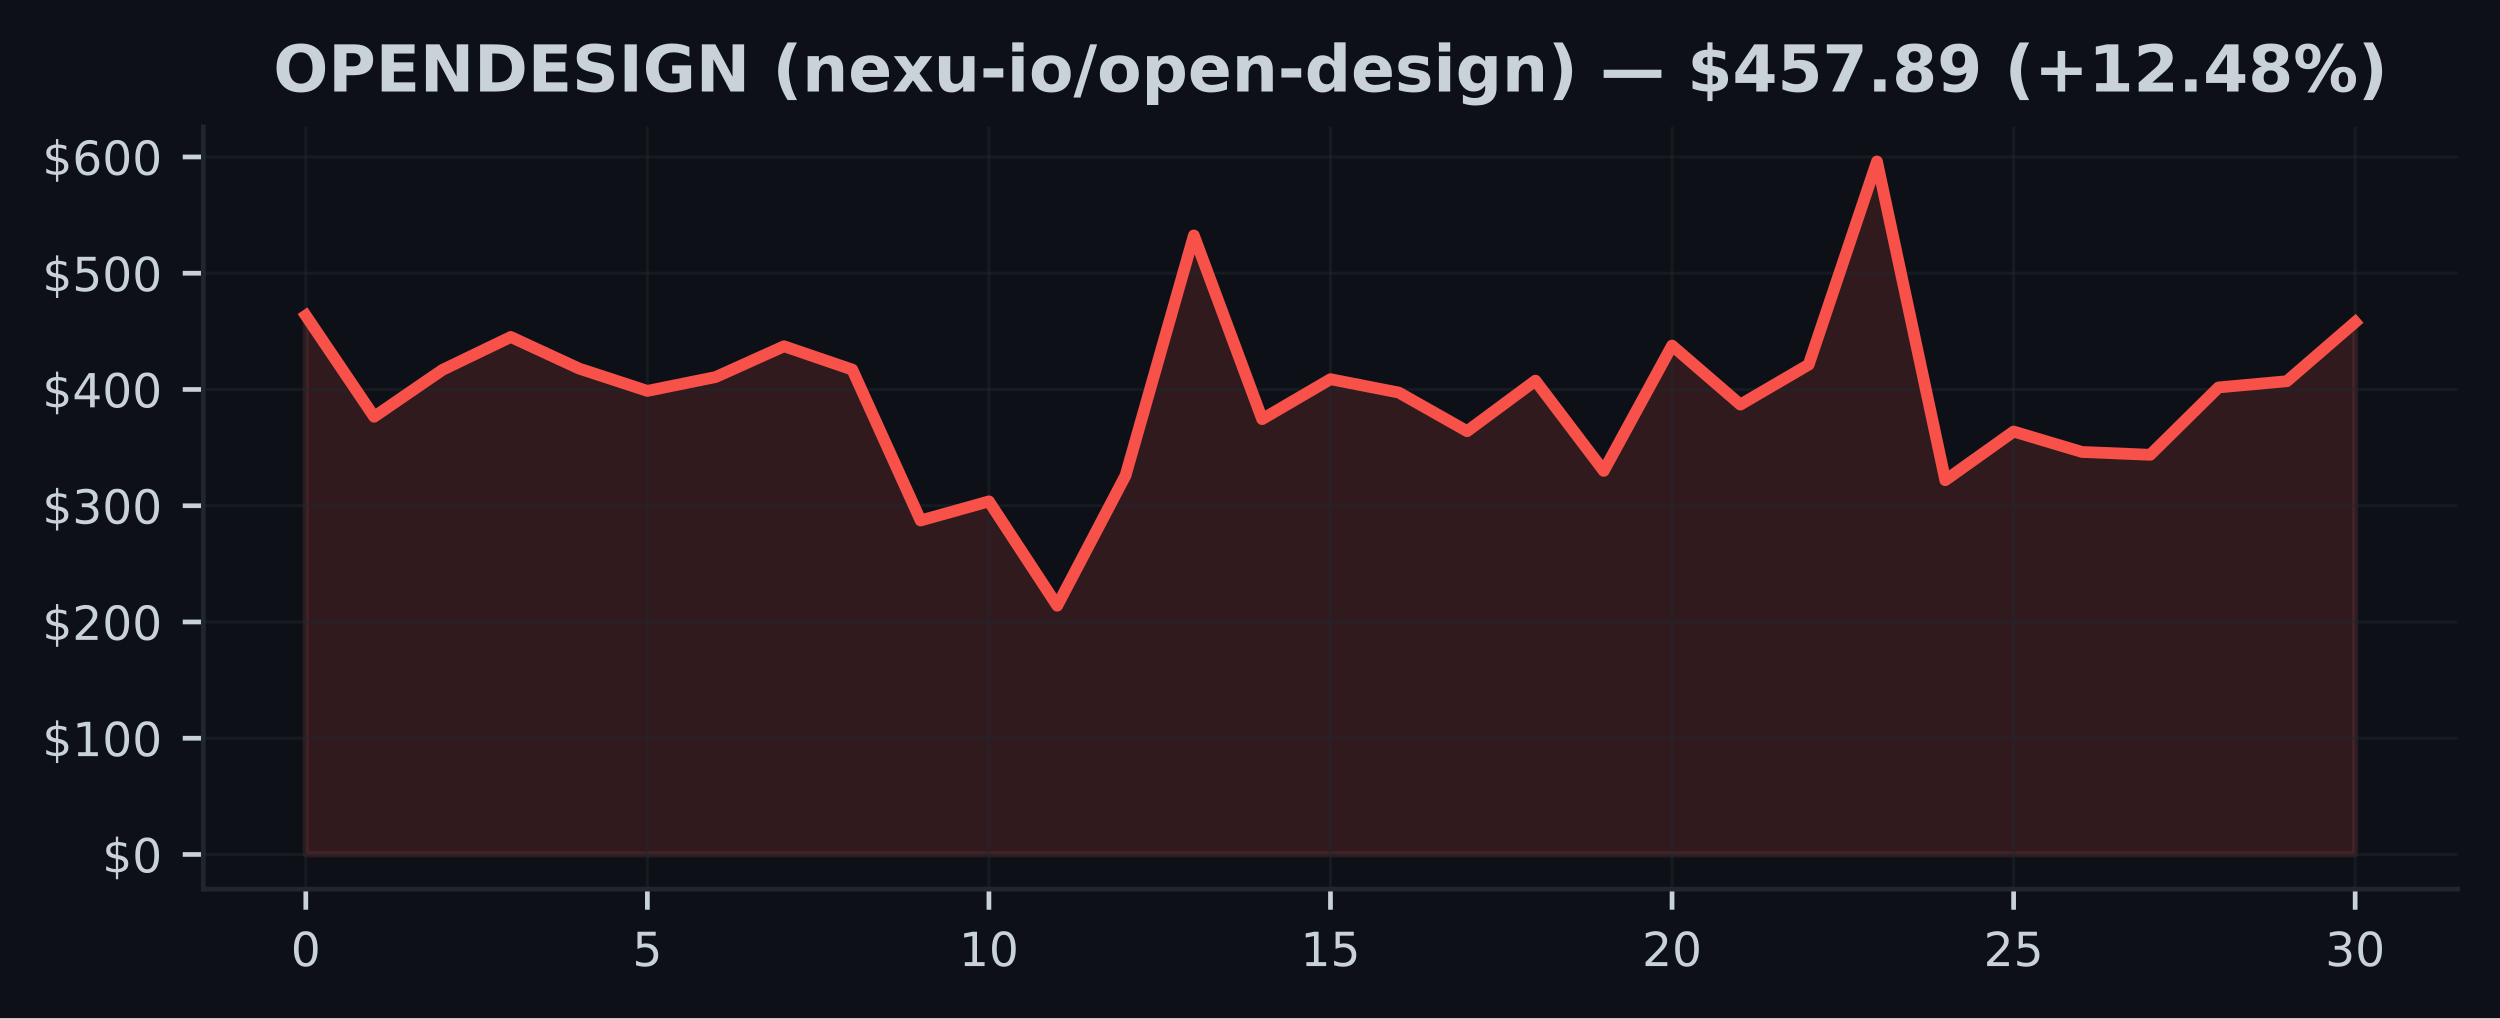
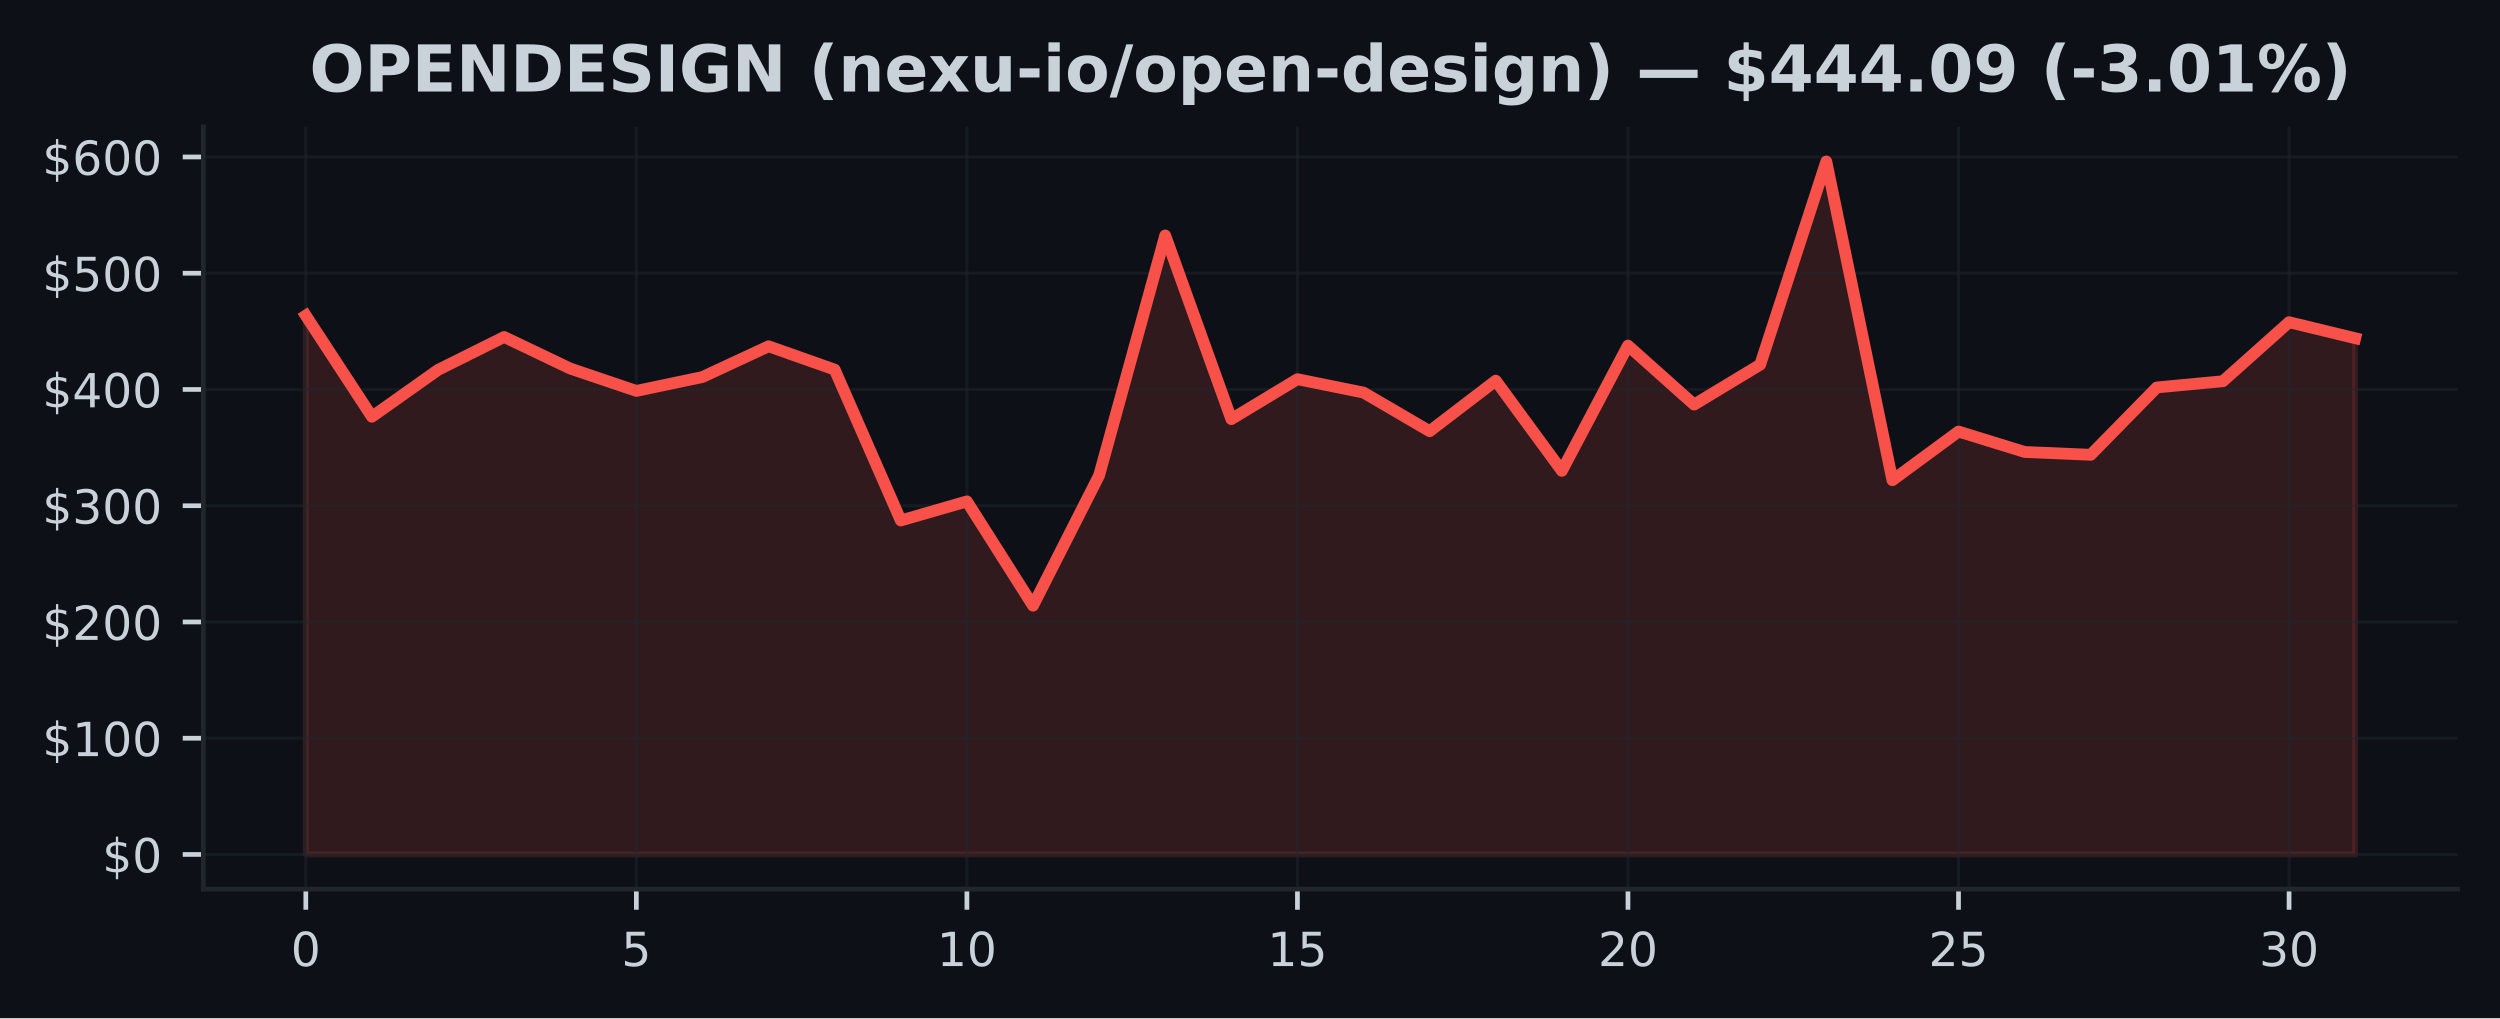
<svg xmlns="http://www.w3.org/2000/svg" xmlns:xlink="http://www.w3.org/1999/xlink" width="424.91pt" height="173.061pt" viewBox="0 0 424.91 173.061" version="1.1">
  <defs>
    <style type="text/css">*{stroke-linejoin: round; stroke-linecap: butt}</style>
  </defs>
  <g id="figure_1">
    <g id="patch_1">
      <path d="M 0 173.061  L 424.91 173.061  L 424.91 0  L 0 0  z " style="fill: #0d1117" />
    </g>
    <g id="axes_1">
      <g id="patch_2">
        <path d="M 34.56 151.118  L 417.71 151.118  L 417.71 21.558  L 34.56 21.558  z " style="fill: #0d1117" />
      </g>
      <g id="FillBetweenPolyCollection_1">
        <defs>
-           <path id="m911750ef6a" d="M 51.976 -27.832  L 51.976 -119.424  L 63.587 -102.231  L 75.197 -110.191  L 86.808 -115.789  L 98.418 -110.42  L 110.029 -106.619  L 121.64 -108.98  L 133.25 -114.208  L 144.861 -110.239  L 156.471 -84.599  L 168.082 -87.843  L 179.693 -70.118  L 191.303 -92.247  L 202.914 -133.041  L 214.524 -101.828  L 226.135 -108.612  L 237.746 -106.336  L 249.356 -99.771  L 260.967 -108.36  L 272.577 -93.031  L 284.188 -114.323  L 295.799 -104.295  L 307.409 -111.082  L 319.02 -145.613  L 330.63 -91.443  L 342.241 -99.713  L 353.852 -96.244  L 365.462 -95.762  L 377.073 -107.212  L 388.683 -108.267  L 400.294 -118.302  L 400.294 -27.832  L 400.294 -27.832  L 388.683 -27.832  L 377.073 -27.832  L 365.462 -27.832  L 353.852 -27.832  L 342.241 -27.832  L 330.63 -27.832  L 319.02 -27.832  L 307.409 -27.832  L 295.799 -27.832  L 284.188 -27.832  L 272.577 -27.832  L 260.967 -27.832  L 249.356 -27.832  L 237.746 -27.832  L 226.135 -27.832  L 214.524 -27.832  L 202.914 -27.832  L 191.303 -27.832  L 179.693 -27.832  L 168.082 -27.832  L 156.471 -27.832  L 144.861 -27.832  L 133.25 -27.832  L 121.64 -27.832  L 110.029 -27.832  L 98.418 -27.832  L 86.808 -27.832  L 75.197 -27.832  L 63.587 -27.832  L 51.976 -27.832  z " style="stroke: #f85149; stroke-opacity: 0.15" />
+           <path id="m3b7a2b1e19" d="M 51.976 -27.832  L 51.976 -119.424  L 63.212 -102.231  L 74.448 -110.191  L 85.684 -115.789  L 96.92 -110.42  L 108.156 -106.619  L 119.392 -108.98  L 130.628 -114.208  L 141.864 -110.239  L 153.101 -84.599  L 164.337 -87.843  L 175.573 -70.118  L 186.809 -92.247  L 198.045 -133.041  L 209.281 -101.828  L 220.517 -108.612  L 231.753 -106.336  L 242.989 -99.771  L 254.225 -108.36  L 265.461 -93.031  L 276.697 -114.323  L 287.933 -104.295  L 299.169 -111.082  L 310.406 -145.613  L 321.642 -91.443  L 332.878 -99.713  L 344.114 -96.244  L 355.35 -95.762  L 366.586 -107.212  L 377.822 -108.267  L 389.058 -118.302  L 400.294 -115.575  L 400.294 -27.832  L 400.294 -27.832  L 389.058 -27.832  L 377.822 -27.832  L 366.586 -27.832  L 355.35 -27.832  L 344.114 -27.832  L 332.878 -27.832  L 321.642 -27.832  L 310.406 -27.832  L 299.169 -27.832  L 287.933 -27.832  L 276.697 -27.832  L 265.461 -27.832  L 254.225 -27.832  L 242.989 -27.832  L 231.753 -27.832  L 220.517 -27.832  L 209.281 -27.832  L 198.045 -27.832  L 186.809 -27.832  L 175.573 -27.832  L 164.337 -27.832  L 153.101 -27.832  L 141.864 -27.832  L 130.628 -27.832  L 119.392 -27.832  L 108.156 -27.832  L 96.92 -27.832  L 85.684 -27.832  L 74.448 -27.832  L 63.212 -27.832  L 51.976 -27.832  z " style="stroke: #f85149; stroke-opacity: 0.15" />
        </defs>
-         <g clip-path="url(#p9e7554eedc)">
-           <use xlink:href="#m911750ef6a" x="0" y="173.061" style="fill: #f85149; fill-opacity: 0.15; stroke: #f85149; stroke-opacity: 0.15" />
+         <g clip-path="url(#p705ac19577)">
+           <use xlink:href="#m3b7a2b1e19" x="0" y="173.061" style="fill: #f85149; fill-opacity: 0.15; stroke: #f85149; stroke-opacity: 0.15" />
        </g>
      </g>
      <g id="matplotlib.axis_1">
        <g id="xtick_1">
          <g id="line2d_1">
-             <path d="M 51.976 151.118  L 51.976 21.558  " clip-path="url(#p9e7554eedc)" style="fill: none; stroke: #21262d; stroke-opacity: 0.5; stroke-width: 0.5; stroke-linecap: square" />
+             <path d="M 51.976 151.118  L 51.976 21.558  " clip-path="url(#p705ac19577)" style="fill: none; stroke: #21262d; stroke-opacity: 0.5; stroke-width: 0.5; stroke-linecap: square" />
          </g>
          <g id="line2d_2">
            <defs>
-               <path id="m380bda76b0" d="M 0 0  L 0 3.5  " style="stroke: #c9d1d9; stroke-width: 0.8" />
+               <path id="mc1f0256938" d="M 0 0  L 0 3.5  " style="stroke: #c9d1d9; stroke-width: 0.8" />
            </defs>
            <g>
-               <use xlink:href="#m380bda76b0" x="51.976" y="151.118" style="fill: #c9d1d9; stroke: #c9d1d9; stroke-width: 0.8" />
+               <use xlink:href="#mc1f0256938" x="51.976" y="151.118" style="fill: #c9d1d9; stroke: #c9d1d9; stroke-width: 0.8" />
            </g>
          </g>
          <g id="text_1">
            <g style="fill: #c9d1d9" transform="translate(49.43091 164.197) scale(0.08 -0.08)">
              <defs>
                <path id="DejaVuSans-30" d="M 2034 4250  Q 1547 4250 1301 3770  Q 1056 3291 1056 2328  Q 1056 1369 1301 889  Q 1547 409 2034 409  Q 2525 409 2770 889  Q 3016 1369 3016 2328  Q 3016 3291 2770 3770  Q 2525 4250 2034 4250  z M 2034 4750  Q 2819 4750 3233 4129  Q 3647 3509 3647 2328  Q 3647 1150 3233 529  Q 2819 -91 2034 -91  Q 1250 -91 836 529  Q 422 1150 422 2328  Q 422 3509 836 4129  Q 1250 4750 2034 4750  z " transform="scale(0.015625)" />
              </defs>
              <use xlink:href="#DejaVuSans-30" />
            </g>
          </g>
        </g>
        <g id="xtick_2">
          <g id="line2d_3">
-             <path d="M 110.029 151.118  L 110.029 21.558  " clip-path="url(#p9e7554eedc)" style="fill: none; stroke: #21262d; stroke-opacity: 0.5; stroke-width: 0.5; stroke-linecap: square" />
+             <path d="M 108.156 151.118  L 108.156 21.558  " clip-path="url(#p705ac19577)" style="fill: none; stroke: #21262d; stroke-opacity: 0.5; stroke-width: 0.5; stroke-linecap: square" />
          </g>
          <g id="line2d_4">
            <g>
-               <use xlink:href="#m380bda76b0" x="110.029" y="151.118" style="fill: #c9d1d9; stroke: #c9d1d9; stroke-width: 0.8" />
+               <use xlink:href="#mc1f0256938" x="108.156" y="151.118" style="fill: #c9d1d9; stroke: #c9d1d9; stroke-width: 0.8" />
            </g>
          </g>
          <g id="text_2">
-             <g style="fill: #c9d1d9" transform="translate(107.4839 164.197) scale(0.08 -0.08)">
+             <g style="fill: #c9d1d9" transform="translate(105.6113 164.197) scale(0.08 -0.08)">
              <defs>
                <path id="DejaVuSans-35" d="M 691 4666  L 3169 4666  L 3169 4134  L 1269 4134  L 1269 2991  Q 1406 3038 1543 3061  Q 1681 3084 1819 3084  Q 2600 3084 3056 2656  Q 3513 2228 3513 1497  Q 3513 744 3044 326  Q 2575 -91 1722 -91  Q 1428 -91 1123 -41  Q 819 9 494 109  L 494 744  Q 775 591 1075 516  Q 1375 441 1709 441  Q 2250 441 2565 725  Q 2881 1009 2881 1497  Q 2881 1984 2565 2268  Q 2250 2553 1709 2553  Q 1456 2553 1204 2497  Q 953 2441 691 2322  L 691 4666  z " transform="scale(0.015625)" />
              </defs>
              <use xlink:href="#DejaVuSans-35" />
            </g>
          </g>
        </g>
        <g id="xtick_3">
          <g id="line2d_5">
-             <path d="M 168.082 151.118  L 168.082 21.558  " clip-path="url(#p9e7554eedc)" style="fill: none; stroke: #21262d; stroke-opacity: 0.5; stroke-width: 0.5; stroke-linecap: square" />
+             <path d="M 164.337 151.118  L 164.337 21.558  " clip-path="url(#p705ac19577)" style="fill: none; stroke: #21262d; stroke-opacity: 0.5; stroke-width: 0.5; stroke-linecap: square" />
          </g>
          <g id="line2d_6">
            <g>
-               <use xlink:href="#m380bda76b0" x="168.082" y="151.118" style="fill: #c9d1d9; stroke: #c9d1d9; stroke-width: 0.8" />
+               <use xlink:href="#mc1f0256938" x="164.337" y="151.118" style="fill: #c9d1d9; stroke: #c9d1d9; stroke-width: 0.8" />
            </g>
          </g>
          <g id="text_3">
-             <g style="fill: #c9d1d9" transform="translate(162.992 164.197) scale(0.08 -0.08)">
+             <g style="fill: #c9d1d9" transform="translate(159.2466 164.197) scale(0.08 -0.08)">
              <defs>
                <path id="DejaVuSans-31" d="M 794 531  L 1825 531  L 1825 4091  L 703 3866  L 703 4441  L 1819 4666  L 2450 4666  L 2450 531  L 3481 531  L 3481 0  L 794 0  L 794 531  z " transform="scale(0.015625)" />
              </defs>
              <use xlink:href="#DejaVuSans-31" />
              <use xlink:href="#DejaVuSans-30" transform="translate(63.62305 0)" />
            </g>
          </g>
        </g>
        <g id="xtick_4">
          <g id="line2d_7">
-             <path d="M 226.135 151.118  L 226.135 21.558  " clip-path="url(#p9e7554eedc)" style="fill: none; stroke: #21262d; stroke-opacity: 0.5; stroke-width: 0.5; stroke-linecap: square" />
+             <path d="M 220.517 151.118  L 220.517 21.558  " clip-path="url(#p705ac19577)" style="fill: none; stroke: #21262d; stroke-opacity: 0.5; stroke-width: 0.5; stroke-linecap: square" />
          </g>
          <g id="line2d_8">
            <g>
-               <use xlink:href="#m380bda76b0" x="226.135" y="151.118" style="fill: #c9d1d9; stroke: #c9d1d9; stroke-width: 0.8" />
+               <use xlink:href="#mc1f0256938" x="220.517" y="151.118" style="fill: #c9d1d9; stroke: #c9d1d9; stroke-width: 0.8" />
            </g>
          </g>
          <g id="text_4">
-             <g style="fill: #c9d1d9" transform="translate(221.045 164.197) scale(0.08 -0.08)">
+             <g style="fill: #c9d1d9" transform="translate(215.427 164.197) scale(0.08 -0.08)">
              <use xlink:href="#DejaVuSans-31" />
              <use xlink:href="#DejaVuSans-35" transform="translate(63.62305 0)" />
            </g>
          </g>
        </g>
        <g id="xtick_5">
          <g id="line2d_9">
-             <path d="M 284.188 151.118  L 284.188 21.558  " clip-path="url(#p9e7554eedc)" style="fill: none; stroke: #21262d; stroke-opacity: 0.5; stroke-width: 0.5; stroke-linecap: square" />
+             <path d="M 276.697 151.118  L 276.697 21.558  " clip-path="url(#p705ac19577)" style="fill: none; stroke: #21262d; stroke-opacity: 0.5; stroke-width: 0.5; stroke-linecap: square" />
          </g>
          <g id="line2d_10">
            <g>
-               <use xlink:href="#m380bda76b0" x="284.188" y="151.118" style="fill: #c9d1d9; stroke: #c9d1d9; stroke-width: 0.8" />
+               <use xlink:href="#mc1f0256938" x="276.697" y="151.118" style="fill: #c9d1d9; stroke: #c9d1d9; stroke-width: 0.8" />
            </g>
          </g>
          <g id="text_5">
-             <g style="fill: #c9d1d9" transform="translate(279.098 164.197) scale(0.08 -0.08)">
+             <g style="fill: #c9d1d9" transform="translate(271.6073 164.197) scale(0.08 -0.08)">
              <defs>
                <path id="DejaVuSans-32" d="M 1228 531  L 3431 531  L 3431 0  L 469 0  L 469 531  Q 828 903 1448 1529  Q 2069 2156 2228 2338  Q 2531 2678 2651 2914  Q 2772 3150 2772 3378  Q 2772 3750 2511 3984  Q 2250 4219 1831 4219  Q 1534 4219 1204 4116  Q 875 4013 500 3803  L 500 4441  Q 881 4594 1212 4672  Q 1544 4750 1819 4750  Q 2544 4750 2975 4387  Q 3406 4025 3406 3419  Q 3406 3131 3298 2873  Q 3191 2616 2906 2266  Q 2828 2175 2409 1742  Q 1991 1309 1228 531  z " transform="scale(0.015625)" />
              </defs>
              <use xlink:href="#DejaVuSans-32" />
              <use xlink:href="#DejaVuSans-30" transform="translate(63.62305 0)" />
            </g>
          </g>
        </g>
        <g id="xtick_6">
          <g id="line2d_11">
-             <path d="M 342.241 151.118  L 342.241 21.558  " clip-path="url(#p9e7554eedc)" style="fill: none; stroke: #21262d; stroke-opacity: 0.5; stroke-width: 0.5; stroke-linecap: square" />
+             <path d="M 332.878 151.118  L 332.878 21.558  " clip-path="url(#p705ac19577)" style="fill: none; stroke: #21262d; stroke-opacity: 0.5; stroke-width: 0.5; stroke-linecap: square" />
          </g>
          <g id="line2d_12">
            <g>
-               <use xlink:href="#m380bda76b0" x="342.241" y="151.118" style="fill: #c9d1d9; stroke: #c9d1d9; stroke-width: 0.8" />
+               <use xlink:href="#mc1f0256938" x="332.878" y="151.118" style="fill: #c9d1d9; stroke: #c9d1d9; stroke-width: 0.8" />
            </g>
          </g>
          <g id="text_6">
-             <g style="fill: #c9d1d9" transform="translate(337.1511 164.197) scale(0.08 -0.08)">
+             <g style="fill: #c9d1d9" transform="translate(327.7877 164.197) scale(0.08 -0.08)">
              <use xlink:href="#DejaVuSans-32" />
              <use xlink:href="#DejaVuSans-35" transform="translate(63.62305 0)" />
            </g>
          </g>
        </g>
        <g id="xtick_7">
          <g id="line2d_13">
-             <path d="M 400.294 151.118  L 400.294 21.558  " clip-path="url(#p9e7554eedc)" style="fill: none; stroke: #21262d; stroke-opacity: 0.5; stroke-width: 0.5; stroke-linecap: square" />
+             <path d="M 389.058 151.118  L 389.058 21.558  " clip-path="url(#p705ac19577)" style="fill: none; stroke: #21262d; stroke-opacity: 0.5; stroke-width: 0.5; stroke-linecap: square" />
          </g>
          <g id="line2d_14">
            <g>
-               <use xlink:href="#m380bda76b0" x="400.294" y="151.118" style="fill: #c9d1d9; stroke: #c9d1d9; stroke-width: 0.8" />
+               <use xlink:href="#mc1f0256938" x="389.058" y="151.118" style="fill: #c9d1d9; stroke: #c9d1d9; stroke-width: 0.8" />
            </g>
          </g>
          <g id="text_7">
-             <g style="fill: #c9d1d9" transform="translate(395.2041 164.197) scale(0.08 -0.08)">
+             <g style="fill: #c9d1d9" transform="translate(383.968 164.197) scale(0.08 -0.08)">
              <defs>
                <path id="DejaVuSans-33" d="M 2597 2516  Q 3050 2419 3304 2112  Q 3559 1806 3559 1356  Q 3559 666 3084 287  Q 2609 -91 1734 -91  Q 1441 -91 1130 -33  Q 819 25 488 141  L 488 750  Q 750 597 1062 519  Q 1375 441 1716 441  Q 2309 441 2620 675  Q 2931 909 2931 1356  Q 2931 1769 2642 2001  Q 2353 2234 1838 2234  L 1294 2234  L 1294 2753  L 1863 2753  Q 2328 2753 2575 2939  Q 2822 3125 2822 3475  Q 2822 3834 2567 4026  Q 2313 4219 1838 4219  Q 1578 4219 1281 4162  Q 984 4106 628 3988  L 628 4550  Q 988 4650 1302 4700  Q 1616 4750 1894 4750  Q 2613 4750 3031 4423  Q 3450 4097 3450 3541  Q 3450 3153 3228 2886  Q 3006 2619 2597 2516  z " transform="scale(0.015625)" />
              </defs>
              <use xlink:href="#DejaVuSans-33" />
              <use xlink:href="#DejaVuSans-30" transform="translate(63.62305 0)" />
            </g>
          </g>
        </g>
      </g>
      <g id="matplotlib.axis_2">
        <g id="ytick_1">
          <g id="line2d_15">
-             <path d="M 34.56 145.229  L 417.71 145.229  " clip-path="url(#p9e7554eedc)" style="fill: none; stroke: #21262d; stroke-opacity: 0.5; stroke-width: 0.5; stroke-linecap: square" />
+             <path d="M 34.56 145.229  L 417.71 145.229  " clip-path="url(#p705ac19577)" style="fill: none; stroke: #21262d; stroke-opacity: 0.5; stroke-width: 0.5; stroke-linecap: square" />
          </g>
          <g id="line2d_16">
            <defs>
-               <path id="m0ba714c0fd" d="M 0 0  L -3.5 0  " style="stroke: #c9d1d9; stroke-width: 0.8" />
+               <path id="m992f254b5f" d="M 0 0  L -3.5 0  " style="stroke: #c9d1d9; stroke-width: 0.8" />
            </defs>
            <g>
-               <use xlink:href="#m0ba714c0fd" x="34.56" y="145.229" style="fill: #c9d1d9; stroke: #c9d1d9; stroke-width: 0.8" />
+               <use xlink:href="#m992f254b5f" x="34.56" y="145.229" style="fill: #c9d1d9; stroke: #c9d1d9; stroke-width: 0.8" />
            </g>
          </g>
          <g id="text_8">
            <g style="fill: #c9d1d9" transform="translate(17.38 148.2686) scale(0.08 -0.08)">
              <defs>
                <path id="DejaVuSans-24" d="M 2163 -941  L 1850 -941  L 1847 0  Q 1519 6 1191 76  Q 863 147 531 288  L 531 850  Q 850 650 1176 548  Q 1503 447 1850 444  L 1850 1869  Q 1159 1981 845 2250  Q 531 2519 531 2988  Q 531 3497 872 3790  Q 1213 4084 1850 4128  L 1850 4863  L 2163 4863  L 2163 4138  Q 2453 4125 2725 4076  Q 2997 4028 3256 3944  L 3256 3397  Q 2997 3528 2723 3600  Q 2450 3672 2163 3684  L 2163 2350  Q 2872 2241 3206 1959  Q 3541 1678 3541 1191  Q 3541 663 3186 358  Q 2831 53 2163 6  L 2163 -941  z M 1850 2406  L 1850 3688  Q 1488 3647 1297 3481  Q 1106 3316 1106 3041  Q 1106 2772 1282 2622  Q 1459 2472 1850 2406  z M 2163 1806  L 2163 453  Q 2559 506 2761 678  Q 2963 850 2963 1131  Q 2963 1406 2770 1568  Q 2578 1731 2163 1806  z " transform="scale(0.015625)" />
              </defs>
              <use xlink:href="#DejaVuSans-24" />
              <use xlink:href="#DejaVuSans-30" transform="translate(63.62305 0)" />
            </g>
          </g>
        </g>
        <g id="ytick_2">
          <g id="line2d_17">
-             <path d="M 34.56 125.471  L 417.71 125.471  " clip-path="url(#p9e7554eedc)" style="fill: none; stroke: #21262d; stroke-opacity: 0.5; stroke-width: 0.5; stroke-linecap: square" />
+             <path d="M 34.56 125.471  L 417.71 125.471  " clip-path="url(#p705ac19577)" style="fill: none; stroke: #21262d; stroke-opacity: 0.5; stroke-width: 0.5; stroke-linecap: square" />
          </g>
          <g id="line2d_18">
            <g>
-               <use xlink:href="#m0ba714c0fd" x="34.56" y="125.471" style="fill: #c9d1d9; stroke: #c9d1d9; stroke-width: 0.8" />
+               <use xlink:href="#m992f254b5f" x="34.56" y="125.471" style="fill: #c9d1d9; stroke: #c9d1d9; stroke-width: 0.8" />
            </g>
          </g>
          <g id="text_9">
            <g style="fill: #c9d1d9" transform="translate(7.2 128.5105) scale(0.08 -0.08)">
              <use xlink:href="#DejaVuSans-24" />
              <use xlink:href="#DejaVuSans-31" transform="translate(63.62305 0)" />
              <use xlink:href="#DejaVuSans-30" transform="translate(127.2461 0)" />
              <use xlink:href="#DejaVuSans-30" transform="translate(190.8691 0)" />
            </g>
          </g>
        </g>
        <g id="ytick_3">
          <g id="line2d_19">
-             <path d="M 34.56 105.713  L 417.71 105.713  " clip-path="url(#p9e7554eedc)" style="fill: none; stroke: #21262d; stroke-opacity: 0.5; stroke-width: 0.5; stroke-linecap: square" />
+             <path d="M 34.56 105.713  L 417.71 105.713  " clip-path="url(#p705ac19577)" style="fill: none; stroke: #21262d; stroke-opacity: 0.5; stroke-width: 0.5; stroke-linecap: square" />
          </g>
          <g id="line2d_20">
            <g>
-               <use xlink:href="#m0ba714c0fd" x="34.56" y="105.713" style="fill: #c9d1d9; stroke: #c9d1d9; stroke-width: 0.8" />
+               <use xlink:href="#m992f254b5f" x="34.56" y="105.713" style="fill: #c9d1d9; stroke: #c9d1d9; stroke-width: 0.8" />
            </g>
          </g>
          <g id="text_10">
            <g style="fill: #c9d1d9" transform="translate(7.2 108.7524) scale(0.08 -0.08)">
              <use xlink:href="#DejaVuSans-24" />
              <use xlink:href="#DejaVuSans-32" transform="translate(63.62305 0)" />
              <use xlink:href="#DejaVuSans-30" transform="translate(127.2461 0)" />
              <use xlink:href="#DejaVuSans-30" transform="translate(190.8691 0)" />
            </g>
          </g>
        </g>
        <g id="ytick_4">
          <g id="line2d_21">
-             <path d="M 34.56 85.955  L 417.71 85.955  " clip-path="url(#p9e7554eedc)" style="fill: none; stroke: #21262d; stroke-opacity: 0.5; stroke-width: 0.5; stroke-linecap: square" />
+             <path d="M 34.56 85.955  L 417.71 85.955  " clip-path="url(#p705ac19577)" style="fill: none; stroke: #21262d; stroke-opacity: 0.5; stroke-width: 0.5; stroke-linecap: square" />
          </g>
          <g id="line2d_22">
            <g>
-               <use xlink:href="#m0ba714c0fd" x="34.56" y="85.955" style="fill: #c9d1d9; stroke: #c9d1d9; stroke-width: 0.8" />
+               <use xlink:href="#m992f254b5f" x="34.56" y="85.955" style="fill: #c9d1d9; stroke: #c9d1d9; stroke-width: 0.8" />
            </g>
          </g>
          <g id="text_11">
            <g style="fill: #c9d1d9" transform="translate(7.2 88.99435) scale(0.08 -0.08)">
              <use xlink:href="#DejaVuSans-24" />
              <use xlink:href="#DejaVuSans-33" transform="translate(63.62305 0)" />
              <use xlink:href="#DejaVuSans-30" transform="translate(127.2461 0)" />
              <use xlink:href="#DejaVuSans-30" transform="translate(190.8691 0)" />
            </g>
          </g>
        </g>
        <g id="ytick_5">
          <g id="line2d_23">
-             <path d="M 34.56 66.197  L 417.71 66.197  " clip-path="url(#p9e7554eedc)" style="fill: none; stroke: #21262d; stroke-opacity: 0.5; stroke-width: 0.5; stroke-linecap: square" />
+             <path d="M 34.56 66.197  L 417.71 66.197  " clip-path="url(#p705ac19577)" style="fill: none; stroke: #21262d; stroke-opacity: 0.5; stroke-width: 0.5; stroke-linecap: square" />
          </g>
          <g id="line2d_24">
            <g>
-               <use xlink:href="#m0ba714c0fd" x="34.56" y="66.197" style="fill: #c9d1d9; stroke: #c9d1d9; stroke-width: 0.8" />
+               <use xlink:href="#m992f254b5f" x="34.56" y="66.197" style="fill: #c9d1d9; stroke: #c9d1d9; stroke-width: 0.8" />
            </g>
          </g>
          <g id="text_12">
            <g style="fill: #c9d1d9" transform="translate(7.2 69.23628) scale(0.08 -0.08)">
              <defs>
                <path id="DejaVuSans-34" d="M 2419 4116  L 825 1625  L 2419 1625  L 2419 4116  z M 2253 4666  L 3047 4666  L 3047 1625  L 3713 1625  L 3713 1100  L 3047 1100  L 3047 0  L 2419 0  L 2419 1100  L 313 1100  L 313 1709  L 2253 4666  z " transform="scale(0.015625)" />
              </defs>
              <use xlink:href="#DejaVuSans-24" />
              <use xlink:href="#DejaVuSans-34" transform="translate(63.62305 0)" />
              <use xlink:href="#DejaVuSans-30" transform="translate(127.2461 0)" />
              <use xlink:href="#DejaVuSans-30" transform="translate(190.8691 0)" />
            </g>
          </g>
        </g>
        <g id="ytick_6">
          <g id="line2d_25">
-             <path d="M 34.56 46.439  L 417.71 46.439  " clip-path="url(#p9e7554eedc)" style="fill: none; stroke: #21262d; stroke-opacity: 0.5; stroke-width: 0.5; stroke-linecap: square" />
+             <path d="M 34.56 46.439  L 417.71 46.439  " clip-path="url(#p705ac19577)" style="fill: none; stroke: #21262d; stroke-opacity: 0.5; stroke-width: 0.5; stroke-linecap: square" />
          </g>
          <g id="line2d_26">
            <g>
-               <use xlink:href="#m0ba714c0fd" x="34.56" y="46.439" style="fill: #c9d1d9; stroke: #c9d1d9; stroke-width: 0.8" />
+               <use xlink:href="#m992f254b5f" x="34.56" y="46.439" style="fill: #c9d1d9; stroke: #c9d1d9; stroke-width: 0.8" />
            </g>
          </g>
          <g id="text_13">
            <g style="fill: #c9d1d9" transform="translate(7.2 49.47821) scale(0.08 -0.08)">
              <use xlink:href="#DejaVuSans-24" />
              <use xlink:href="#DejaVuSans-35" transform="translate(63.62305 0)" />
              <use xlink:href="#DejaVuSans-30" transform="translate(127.2461 0)" />
              <use xlink:href="#DejaVuSans-30" transform="translate(190.8691 0)" />
            </g>
          </g>
        </g>
        <g id="ytick_7">
          <g id="line2d_27">
-             <path d="M 34.56 26.681  L 417.71 26.681  " clip-path="url(#p9e7554eedc)" style="fill: none; stroke: #21262d; stroke-opacity: 0.5; stroke-width: 0.5; stroke-linecap: square" />
+             <path d="M 34.56 26.681  L 417.71 26.681  " clip-path="url(#p705ac19577)" style="fill: none; stroke: #21262d; stroke-opacity: 0.5; stroke-width: 0.5; stroke-linecap: square" />
          </g>
          <g id="line2d_28">
            <g>
-               <use xlink:href="#m0ba714c0fd" x="34.56" y="26.681" style="fill: #c9d1d9; stroke: #c9d1d9; stroke-width: 0.8" />
+               <use xlink:href="#m992f254b5f" x="34.56" y="26.681" style="fill: #c9d1d9; stroke: #c9d1d9; stroke-width: 0.8" />
            </g>
          </g>
          <g id="text_14">
            <g style="fill: #c9d1d9" transform="translate(7.2 29.72013) scale(0.08 -0.08)">
              <defs>
                <path id="DejaVuSans-36" d="M 2113 2584  Q 1688 2584 1439 2293  Q 1191 2003 1191 1497  Q 1191 994 1439 701  Q 1688 409 2113 409  Q 2538 409 2786 701  Q 3034 994 3034 1497  Q 3034 2003 2786 2293  Q 2538 2584 2113 2584  z M 3366 4563  L 3366 3988  Q 3128 4100 2886 4159  Q 2644 4219 2406 4219  Q 1781 4219 1451 3797  Q 1122 3375 1075 2522  Q 1259 2794 1537 2939  Q 1816 3084 2150 3084  Q 2853 3084 3261 2657  Q 3669 2231 3669 1497  Q 3669 778 3244 343  Q 2819 -91 2113 -91  Q 1303 -91 875 529  Q 447 1150 447 2328  Q 447 3434 972 4092  Q 1497 4750 2381 4750  Q 2619 4750 2861 4703  Q 3103 4656 3366 4563  z " transform="scale(0.015625)" />
              </defs>
              <use xlink:href="#DejaVuSans-24" />
              <use xlink:href="#DejaVuSans-36" transform="translate(63.62305 0)" />
              <use xlink:href="#DejaVuSans-30" transform="translate(127.2461 0)" />
              <use xlink:href="#DejaVuSans-30" transform="translate(190.8691 0)" />
            </g>
          </g>
        </g>
      </g>
      <g id="line2d_29">
-         <path d="M 51.976 53.637  L 63.587 70.83  L 75.197 62.87  L 86.808 57.272  L 98.418 62.64  L 110.029 66.442  L 121.64 64.081  L 133.25 58.853  L 144.861 62.822  L 156.471 88.462  L 168.082 85.218  L 179.693 102.943  L 191.303 80.814  L 202.914 40.019  L 214.524 71.233  L 226.135 64.448  L 237.746 66.724  L 249.356 73.29  L 260.967 64.701  L 272.577 80.03  L 284.188 58.738  L 295.799 68.765  L 307.409 61.979  L 319.02 27.447  L 330.63 81.618  L 342.241 73.347  L 353.852 76.817  L 365.462 77.299  L 377.073 65.849  L 388.683 64.794  L 400.294 54.759  " clip-path="url(#p9e7554eedc)" style="fill: none; stroke: #f85149; stroke-width: 2; stroke-linecap: square" />
+         <path d="M 51.976 53.637  L 63.212 70.83  L 74.448 62.87  L 85.684 57.272  L 96.92 62.64  L 108.156 66.442  L 119.392 64.081  L 130.628 58.853  L 141.864 62.822  L 153.101 88.462  L 164.337 85.218  L 175.573 102.943  L 186.809 80.814  L 198.045 40.019  L 209.281 71.233  L 220.517 64.448  L 231.753 66.724  L 242.989 73.29  L 254.225 64.701  L 265.461 80.03  L 276.697 58.738  L 287.933 68.765  L 299.169 61.979  L 310.406 27.447  L 321.642 81.618  L 332.878 73.347  L 344.114 76.817  L 355.35 77.299  L 366.586 65.849  L 377.822 64.794  L 389.058 54.759  L 400.294 57.486  " clip-path="url(#p705ac19577)" style="fill: none; stroke: #f85149; stroke-width: 2; stroke-linecap: square" />
      </g>
      <g id="patch_3">
        <path d="M 34.56 151.118  L 34.56 21.558  " style="fill: none; stroke: #21262d; stroke-width: 0.8; stroke-linejoin: miter; stroke-linecap: square" />
      </g>
      <g id="patch_4">
        <path d="M 34.56 151.118  L 417.71 151.118  " style="fill: none; stroke: #21262d; stroke-width: 0.8; stroke-linejoin: miter; stroke-linecap: square" />
      </g>
      <g id="text_15">
-         <g style="fill: #c9d1d9" transform="translate(46.4543 15.55828) scale(0.11 -0.11)">
+         <g style="fill: #c9d1d9" transform="translate(52.60742 15.55828) scale(0.11 -0.11)">
          <defs>
            <path id="DejaVuSans-Bold-4f" d="M 2719 3878  Q 2169 3878 1866 3472  Q 1563 3066 1563 2328  Q 1563 1594 1866 1187  Q 2169 781 2719 781  Q 3272 781 3575 1187  Q 3878 1594 3878 2328  Q 3878 3066 3575 3472  Q 3272 3878 2719 3878  z M 2719 4750  Q 3844 4750 4481 4106  Q 5119 3463 5119 2328  Q 5119 1197 4481 553  Q 3844 -91 2719 -91  Q 1597 -91 958 553  Q 319 1197 319 2328  Q 319 3463 958 4106  Q 1597 4750 2719 4750  z " transform="scale(0.015625)" />
            <path id="DejaVuSans-Bold-50" d="M 588 4666  L 2584 4666  Q 3475 4666 3951 4270  Q 4428 3875 4428 3144  Q 4428 2409 3951 2014  Q 3475 1619 2584 1619  L 1791 1619  L 1791 0  L 588 0  L 588 4666  z M 1791 3794  L 1791 2491  L 2456 2491  Q 2806 2491 2997 2661  Q 3188 2831 3188 3144  Q 3188 3456 2997 3625  Q 2806 3794 2456 3794  L 1791 3794  z " transform="scale(0.015625)" />
            <path id="DejaVuSans-Bold-45" d="M 588 4666  L 3834 4666  L 3834 3756  L 1791 3756  L 1791 2888  L 3713 2888  L 3713 1978  L 1791 1978  L 1791 909  L 3903 909  L 3903 0  L 588 0  L 588 4666  z " transform="scale(0.015625)" />
            <path id="DejaVuSans-Bold-4e" d="M 588 4666  L 1931 4666  L 3628 1466  L 3628 4666  L 4769 4666  L 4769 0  L 3425 0  L 1728 3200  L 1728 0  L 588 0  L 588 4666  z " transform="scale(0.015625)" />
            <path id="DejaVuSans-Bold-44" d="M 1791 3756  L 1791 909  L 2222 909  Q 2959 909 3348 1275  Q 3738 1641 3738 2338  Q 3738 3031 3350 3393  Q 2963 3756 2222 3756  L 1791 3756  z M 588 4666  L 1856 4666  Q 2919 4666 3439 4514  Q 3959 4363 4331 4000  Q 4659 3684 4818 3271  Q 4978 2859 4978 2338  Q 4978 1809 4818 1395  Q 4659 981 4331 666  Q 3956 303 3431 151  Q 2906 0 1856 0  L 588 0  L 588 4666  z " transform="scale(0.015625)" />
            <path id="DejaVuSans-Bold-53" d="M 3834 4519  L 3834 3531  Q 3450 3703 3084 3790  Q 2719 3878 2394 3878  Q 1963 3878 1756 3759  Q 1550 3641 1550 3391  Q 1550 3203 1689 3098  Q 1828 2994 2194 2919  L 2706 2816  Q 3484 2659 3812 2340  Q 4141 2022 4141 1434  Q 4141 663 3683 286  Q 3225 -91 2284 -91  Q 1841 -91 1394 -6  Q 947 78 500 244  L 500 1259  Q 947 1022 1364 901  Q 1781 781 2169 781  Q 2563 781 2772 912  Q 2981 1044 2981 1288  Q 2981 1506 2839 1625  Q 2697 1744 2272 1838  L 1806 1941  Q 1106 2091 782 2419  Q 459 2747 459 3303  Q 459 4000 909 4375  Q 1359 4750 2203 4750  Q 2588 4750 2994 4692  Q 3400 4634 3834 4519  z " transform="scale(0.015625)" />
            <path id="DejaVuSans-Bold-49" d="M 588 4666  L 1791 4666  L 1791 0  L 588 0  L 588 4666  z " transform="scale(0.015625)" />
            <path id="DejaVuSans-Bold-47" d="M 4781 347  Q 4331 128 3847 18  Q 3363 -91 2847 -91  Q 1681 -91 1000 561  Q 319 1213 319 2328  Q 319 3456 1012 4103  Q 1706 4750 2913 4750  Q 3378 4750 3804 4662  Q 4231 4575 4609 4403  L 4609 3438  Q 4219 3659 3833 3768  Q 3447 3878 3059 3878  Q 2341 3878 1952 3476  Q 1563 3075 1563 2328  Q 1563 1588 1938 1184  Q 2313 781 3003 781  Q 3191 781 3352 804  Q 3513 828 3641 878  L 3641 1784  L 2906 1784  L 2906 2591  L 4781 2591  L 4781 347  z " transform="scale(0.015625)" />
            <path id="DejaVuSans-Bold-20" transform="scale(0.015625)" />
            <path id="DejaVuSans-Bold-28" d="M 2413 -844  L 1484 -844  Q 1006 -72 778 623  Q 550 1319 550 2003  Q 550 2688 779 3389  Q 1009 4091 1484 4856  L 2413 4856  Q 2013 4116 1813 3408  Q 1613 2700 1613 2009  Q 1613 1319 1811 609  Q 2009 -100 2413 -844  z " transform="scale(0.015625)" />
            <path id="DejaVuSans-Bold-6e" d="M 4056 2131  L 4056 0  L 2931 0  L 2931 347  L 2931 1631  Q 2931 2084 2911 2256  Q 2891 2428 2841 2509  Q 2775 2619 2662 2680  Q 2550 2741 2406 2741  Q 2056 2741 1856 2470  Q 1656 2200 1656 1722  L 1656 0  L 538 0  L 538 3500  L 1656 3500  L 1656 2988  Q 1909 3294 2193 3439  Q 2478 3584 2822 3584  Q 3428 3584 3742 3212  Q 4056 2841 4056 2131  z " transform="scale(0.015625)" />
            <path id="DejaVuSans-Bold-65" d="M 4031 1759  L 4031 1441  L 1416 1441  Q 1456 1047 1700 850  Q 1944 653 2381 653  Q 2734 653 3104 758  Q 3475 863 3866 1075  L 3866 213  Q 3469 63 3072 -14  Q 2675 -91 2278 -91  Q 1328 -91 801 392  Q 275 875 275 1747  Q 275 2603 792 3093  Q 1309 3584 2216 3584  Q 3041 3584 3536 3087  Q 4031 2591 4031 1759  z M 2881 2131  Q 2881 2450 2695 2645  Q 2509 2841 2209 2841  Q 1884 2841 1681 2658  Q 1478 2475 1428 2131  L 2881 2131  z " transform="scale(0.015625)" />
            <path id="DejaVuSans-Bold-78" d="M 1422 1791  L 159 3500  L 1344 3500  L 2059 2463  L 2784 3500  L 3969 3500  L 2706 1797  L 4031 0  L 2847 0  L 2059 1106  L 1281 0  L 97 0  L 1422 1791  z " transform="scale(0.015625)" />
            <path id="DejaVuSans-Bold-75" d="M 500 1363  L 500 3500  L 1625 3500  L 1625 3150  Q 1625 2866 1622 2436  Q 1619 2006 1619 1863  Q 1619 1441 1641 1255  Q 1663 1069 1716 984  Q 1784 875 1895 815  Q 2006 756 2150 756  Q 2500 756 2700 1025  Q 2900 1294 2900 1772  L 2900 3500  L 4019 3500  L 4019 0  L 2900 0  L 2900 506  Q 2647 200 2364 54  Q 2081 -91 1741 -91  Q 1134 -91 817 281  Q 500 653 500 1363  z " transform="scale(0.015625)" />
            <path id="DejaVuSans-Bold-2d" d="M 347 2297  L 2309 2297  L 2309 1388  L 347 1388  L 347 2297  z " transform="scale(0.015625)" />
            <path id="DejaVuSans-Bold-69" d="M 538 3500  L 1656 3500  L 1656 0  L 538 0  L 538 3500  z M 538 4863  L 1656 4863  L 1656 3950  L 538 3950  L 538 4863  z " transform="scale(0.015625)" />
            <path id="DejaVuSans-Bold-6f" d="M 2203 2784  Q 1831 2784 1636 2517  Q 1441 2250 1441 1747  Q 1441 1244 1636 976  Q 1831 709 2203 709  Q 2569 709 2762 976  Q 2956 1244 2956 1747  Q 2956 2250 2762 2517  Q 2569 2784 2203 2784  z M 2203 3584  Q 3106 3584 3614 3096  Q 4122 2609 4122 1747  Q 4122 884 3614 396  Q 3106 -91 2203 -91  Q 1297 -91 786 396  Q 275 884 275 1747  Q 275 2609 786 3096  Q 1297 3584 2203 3584  z " transform="scale(0.015625)" />
            <path id="DejaVuSans-Bold-2f" d="M 1644 4666  L 2338 4666  L 691 -594  L 0 -594  L 1644 4666  z " transform="scale(0.015625)" />
            <path id="DejaVuSans-Bold-70" d="M 1656 506  L 1656 -1331  L 538 -1331  L 538 3500  L 1656 3500  L 1656 2988  Q 1888 3294 2169 3439  Q 2450 3584 2816 3584  Q 3463 3584 3878 3070  Q 4294 2556 4294 1747  Q 4294 938 3878 423  Q 3463 -91 2816 -91  Q 2450 -91 2169 54  Q 1888 200 1656 506  z M 2400 2772  Q 2041 2772 1848 2508  Q 1656 2244 1656 1747  Q 1656 1250 1848 986  Q 2041 722 2400 722  Q 2759 722 2948 984  Q 3138 1247 3138 1747  Q 3138 2247 2948 2509  Q 2759 2772 2400 2772  z " transform="scale(0.015625)" />
            <path id="DejaVuSans-Bold-64" d="M 2919 2988  L 2919 4863  L 4044 4863  L 4044 0  L 2919 0  L 2919 506  Q 2688 197 2409 53  Q 2131 -91 1766 -91  Q 1119 -91 703 423  Q 288 938 288 1747  Q 288 2556 703 3070  Q 1119 3584 1766 3584  Q 2128 3584 2408 3439  Q 2688 3294 2919 2988  z M 2181 722  Q 2541 722 2730 984  Q 2919 1247 2919 1747  Q 2919 2247 2730 2509  Q 2541 2772 2181 2772  Q 1825 2772 1636 2509  Q 1447 2247 1447 1747  Q 1447 1247 1636 984  Q 1825 722 2181 722  z " transform="scale(0.015625)" />
            <path id="DejaVuSans-Bold-73" d="M 3272 3391  L 3272 2541  Q 2913 2691 2578 2766  Q 2244 2841 1947 2841  Q 1628 2841 1473 2761  Q 1319 2681 1319 2516  Q 1319 2381 1436 2309  Q 1553 2238 1856 2203  L 2053 2175  Q 2913 2066 3209 1816  Q 3506 1566 3506 1031  Q 3506 472 3093 190  Q 2681 -91 1863 -91  Q 1516 -91 1145 -36  Q 775 19 384 128  L 384 978  Q 719 816 1070 734  Q 1422 653 1784 653  Q 2113 653 2278 743  Q 2444 834 2444 1013  Q 2444 1163 2330 1236  Q 2216 1309 1875 1350  L 1678 1375  Q 931 1469 631 1722  Q 331 1975 331 2491  Q 331 3047 712 3315  Q 1094 3584 1881 3584  Q 2191 3584 2531 3537  Q 2872 3491 3272 3391  z " transform="scale(0.015625)" />
            <path id="DejaVuSans-Bold-67" d="M 2919 594  Q 2688 288 2409 144  Q 2131 0 1766 0  Q 1125 0 706 504  Q 288 1009 288 1791  Q 288 2575 706 3076  Q 1125 3578 1766 3578  Q 2131 3578 2409 3434  Q 2688 3291 2919 2981  L 2919 3500  L 4044 3500  L 4044 353  Q 4044 -491 3511 -936  Q 2978 -1381 1966 -1381  Q 1638 -1381 1331 -1331  Q 1025 -1281 716 -1178  L 716 -306  Q 1009 -475 1290 -558  Q 1572 -641 1856 -641  Q 2406 -641 2662 -400  Q 2919 -159 2919 353  L 2919 594  z M 2181 2772  Q 1834 2772 1640 2515  Q 1447 2259 1447 1791  Q 1447 1309 1634 1061  Q 1822 813 2181 813  Q 2531 813 2725 1069  Q 2919 1325 2919 1791  Q 2919 2259 2725 2515  Q 2531 2772 2181 2772  z " transform="scale(0.015625)" />
            <path id="DejaVuSans-Bold-29" d="M 513 -844  Q 913 -100 1113 609  Q 1313 1319 1313 2009  Q 1313 2700 1113 3408  Q 913 4116 513 4856  L 1441 4856  Q 1916 4091 2145 3389  Q 2375 2688 2375 2003  Q 2375 1319 2147 623  Q 1919 -72 1441 -844  L 513 -844  z " transform="scale(0.015625)" />
            <path id="DejaVuSans-Bold-2014" d="M 344 2156  L 6056 2156  L 6056 1350  L 344 1350  L 344 2156  z " transform="scale(0.015625)" />
            <path id="DejaVuSans-Bold-24" d="M 2484 -941  L 1978 -941  L 1975 0  Q 1584 16 1218 87  Q 853 159 506 288  L 506 1106  Q 866 922 1233 823  Q 1600 725 1978 713  L 1978 1684  L 1875 1703  Q 1128 1834 814 2115  Q 500 2397 500 2925  Q 500 3484 883 3798  Q 1266 4113 1975 4141  L 1978 4863  L 2484 4863  L 2484 4153  Q 2797 4128 3109 4075  Q 3422 4022 3738 3938  L 3738 3144  Q 3425 3275 3112 3348  Q 2800 3422 2484 3438  L 2484 2541  L 2584 2522  Q 3378 2397 3698 2105  Q 4019 1813 4019 1241  Q 4019 666 3637 358  Q 3256 50 2484 6  L 2484 -941  z M 1978 2613  L 1978 3428  Q 1756 3416 1623 3308  Q 1491 3200 1491 3034  Q 1491 2850 1612 2745  Q 1734 2641 1978 2613  z M 2484 1594  L 2484 725  Q 2756 728 2892 831  Q 3028 934 3028 1141  Q 3028 1353 2903 1458  Q 2778 1563 2484 1594  z " transform="scale(0.015625)" />
            <path id="DejaVuSans-Bold-34" d="M 2356 3675  L 1038 1722  L 2356 1722  L 2356 3675  z M 2156 4666  L 3494 4666  L 3494 1722  L 4159 1722  L 4159 850  L 3494 850  L 3494 0  L 2356 0  L 2356 850  L 288 850  L 288 1881  L 2156 4666  z " transform="scale(0.015625)" />
-             <path id="DejaVuSans-Bold-35" d="M 678 4666  L 3669 4666  L 3669 3781  L 1638 3781  L 1638 3059  Q 1775 3097 1914 3117  Q 2053 3138 2203 3138  Q 3056 3138 3531 2711  Q 4006 2284 4006 1522  Q 4006 766 3489 337  Q 2972 -91 2053 -91  Q 1656 -91 1267 -14  Q 878 63 494 219  L 494 1166  Q 875 947 1217 837  Q 1559 728 1863 728  Q 2300 728 2551 942  Q 2803 1156 2803 1522  Q 2803 1891 2551 2103  Q 2300 2316 1863 2316  Q 1603 2316 1309 2248  Q 1016 2181 678 2041  L 678 4666  z " transform="scale(0.015625)" />
-             <path id="DejaVuSans-Bold-37" d="M 428 4666  L 3944 4666  L 3944 3988  L 2125 0  L 953 0  L 2675 3781  L 428 3781  L 428 4666  z " transform="scale(0.015625)" />
            <path id="DejaVuSans-Bold-2e" d="M 653 1209  L 1778 1209  L 1778 0  L 653 0  L 653 1209  z " transform="scale(0.015625)" />
-             <path id="DejaVuSans-Bold-38" d="M 2228 2088  Q 1891 2088 1709 1903  Q 1528 1719 1528 1375  Q 1528 1031 1709 848  Q 1891 666 2228 666  Q 2563 666 2741 848  Q 2919 1031 2919 1375  Q 2919 1722 2741 1905  Q 2563 2088 2228 2088  z M 1350 2484  Q 925 2613 709 2878  Q 494 3144 494 3541  Q 494 4131 934 4440  Q 1375 4750 2228 4750  Q 3075 4750 3515 4442  Q 3956 4134 3956 3541  Q 3956 3144 3739 2878  Q 3522 2613 3097 2484  Q 3572 2353 3814 2058  Q 4056 1763 4056 1313  Q 4056 619 3595 264  Q 3134 -91 2228 -91  Q 1319 -91 855 264  Q 391 619 391 1313  Q 391 1763 633 2058  Q 875 2353 1350 2484  z M 1631 3419  Q 1631 3141 1786 2991  Q 1941 2841 2228 2841  Q 2509 2841 2662 2991  Q 2816 3141 2816 3419  Q 2816 3697 2662 3845  Q 2509 3994 2228 3994  Q 1941 3994 1786 3844  Q 1631 3694 1631 3419  z " transform="scale(0.015625)" />
+             <path id="DejaVuSans-Bold-30" d="M 2944 2338  Q 2944 3213 2780 3570  Q 2616 3928 2228 3928  Q 1841 3928 1675 3570  Q 1509 3213 1509 2338  Q 1509 1453 1675 1090  Q 1841 728 2228 728  Q 2613 728 2778 1090  Q 2944 1453 2944 2338  z M 4147 2328  Q 4147 1169 3647 539  Q 3147 -91 2228 -91  Q 1306 -91 806 539  Q 306 1169 306 2328  Q 306 3491 806 4120  Q 1306 4750 2228 4750  Q 3147 4750 3647 4120  Q 4147 3491 4147 2328  z " transform="scale(0.015625)" />
            <path id="DejaVuSans-Bold-39" d="M 641 103  L 641 966  Q 928 831 1190 764  Q 1453 697 1709 697  Q 2247 697 2547 995  Q 2847 1294 2900 1881  Q 2688 1725 2447 1647  Q 2206 1569 1925 1569  Q 1209 1569 770 1986  Q 331 2403 331 3084  Q 331 3838 820 4291  Q 1309 4744 2131 4744  Q 3044 4744 3544 4128  Q 4044 3513 4044 2388  Q 4044 1231 3459 570  Q 2875 -91 1856 -91  Q 1528 -91 1228 -42  Q 928 6 641 103  z M 2125 2350  Q 2441 2350 2600 2554  Q 2759 2759 2759 3169  Q 2759 3575 2600 3781  Q 2441 3988 2125 3988  Q 1809 3988 1650 3781  Q 1491 3575 1491 3169  Q 1491 2759 1650 2554  Q 1809 2350 2125 2350  z " transform="scale(0.015625)" />
-             <path id="DejaVuSans-Bold-2b" d="M 3053 4013  L 3053 2375  L 4684 2375  L 4684 1638  L 3053 1638  L 3053 0  L 2309 0  L 2309 1638  L 678 1638  L 678 2375  L 2309 2375  L 2309 4013  L 3053 4013  z " transform="scale(0.015625)" />
+             <path id="DejaVuSans-Bold-33" d="M 2981 2516  Q 3453 2394 3698 2092  Q 3944 1791 3944 1325  Q 3944 631 3412 270  Q 2881 -91 1863 -91  Q 1503 -91 1142 -33  Q 781 25 428 141  L 428 1069  Q 766 900 1098 814  Q 1431 728 1753 728  Q 2231 728 2486 893  Q 2741 1059 2741 1369  Q 2741 1688 2480 1852  Q 2219 2016 1709 2016  L 1228 2016  L 1228 2791  L 1734 2791  Q 2188 2791 2409 2933  Q 2631 3075 2631 3366  Q 2631 3634 2415 3781  Q 2200 3928 1806 3928  Q 1516 3928 1219 3862  Q 922 3797 628 3669  L 628 4550  Q 984 4650 1334 4700  Q 1684 4750 2022 4750  Q 2931 4750 3382 4451  Q 3834 4153 3834 3553  Q 3834 3144 3618 2883  Q 3403 2622 2981 2516  z " transform="scale(0.015625)" />
            <path id="DejaVuSans-Bold-31" d="M 750 831  L 1813 831  L 1813 3847  L 722 3622  L 722 4441  L 1806 4666  L 2950 4666  L 2950 831  L 4013 831  L 4013 0  L 750 0  L 750 831  z " transform="scale(0.015625)" />
-             <path id="DejaVuSans-Bold-32" d="M 1844 884  L 3897 884  L 3897 0  L 506 0  L 506 884  L 2209 2388  Q 2438 2594 2547 2791  Q 2656 2988 2656 3200  Q 2656 3528 2436 3728  Q 2216 3928 1850 3928  Q 1569 3928 1234 3808  Q 900 3688 519 3450  L 519 4475  Q 925 4609 1322 4679  Q 1719 4750 2100 4750  Q 2938 4750 3402 4381  Q 3866 4013 3866 3353  Q 3866 2972 3669 2642  Q 3472 2313 2841 1759  L 1844 884  z " transform="scale(0.015625)" />
            <path id="DejaVuSans-Bold-25" d="M 4959 1925  Q 4738 1925 4616 1733  Q 4494 1541 4494 1184  Q 4494 825 4614 633  Q 4734 441 4959 441  Q 5184 441 5303 633  Q 5422 825 5422 1184  Q 5422 1541 5301 1733  Q 5181 1925 4959 1925  z M 4959 2450  Q 5541 2450 5875 2112  Q 6209 1775 6209 1184  Q 6209 594 5875 251  Q 5541 -91 4959 -91  Q 4378 -91 4042 251  Q 3706 594 3706 1184  Q 3706 1772 4042 2111  Q 4378 2450 4959 2450  z M 2094 -91  L 1403 -91  L 4319 4750  L 5013 4750  L 2094 -91  z M 1453 4750  Q 2034 4750 2367 4411  Q 2700 4072 2700 3481  Q 2700 2891 2367 2550  Q 2034 2209 1453 2209  Q 872 2209 539 2550  Q 206 2891 206 3481  Q 206 4072 539 4411  Q 872 4750 1453 4750  z M 1453 4225  Q 1228 4225 1106 4031  Q 984 3838 984 3481  Q 984 3122 1106 2926  Q 1228 2731 1453 2731  Q 1678 2731 1798 2926  Q 1919 3122 1919 3481  Q 1919 3838 1797 4031  Q 1675 4225 1453 4225  z " transform="scale(0.015625)" />
          </defs>
          <use xlink:href="#DejaVuSans-Bold-4f" />
          <use xlink:href="#DejaVuSans-Bold-50" transform="translate(85.00977 0)" />
          <use xlink:href="#DejaVuSans-Bold-45" transform="translate(158.3008 0)" />
          <use xlink:href="#DejaVuSans-Bold-4e" transform="translate(226.6113 0)" />
          <use xlink:href="#DejaVuSans-Bold-44" transform="translate(310.3027 0)" />
          <use xlink:href="#DejaVuSans-Bold-45" transform="translate(393.3105 0)" />
          <use xlink:href="#DejaVuSans-Bold-53" transform="translate(461.6211 0)" />
          <use xlink:href="#DejaVuSans-Bold-49" transform="translate(533.6426 0)" />
          <use xlink:href="#DejaVuSans-Bold-47" transform="translate(570.8496 0)" />
          <use xlink:href="#DejaVuSans-Bold-4e" transform="translate(652.9297 0)" />
          <use xlink:href="#DejaVuSans-Bold-20" transform="translate(736.6211 0)" />
          <use xlink:href="#DejaVuSans-Bold-28" transform="translate(771.4355 0)" />
          <use xlink:href="#DejaVuSans-Bold-6e" transform="translate(817.1387 0)" />
          <use xlink:href="#DejaVuSans-Bold-65" transform="translate(888.3301 0)" />
          <use xlink:href="#DejaVuSans-Bold-78" transform="translate(956.1523 0)" />
          <use xlink:href="#DejaVuSans-Bold-75" transform="translate(1020.654 0)" />
          <use xlink:href="#DejaVuSans-Bold-2d" transform="translate(1091.846 0)" />
          <use xlink:href="#DejaVuSans-Bold-69" transform="translate(1133.35 0)" />
          <use xlink:href="#DejaVuSans-Bold-6f" transform="translate(1167.627 0)" />
          <use xlink:href="#DejaVuSans-Bold-2f" transform="translate(1236.328 0)" />
          <use xlink:href="#DejaVuSans-Bold-6f" transform="translate(1272.852 0)" />
          <use xlink:href="#DejaVuSans-Bold-70" transform="translate(1341.553 0)" />
          <use xlink:href="#DejaVuSans-Bold-65" transform="translate(1413.135 0)" />
          <use xlink:href="#DejaVuSans-Bold-6e" transform="translate(1480.957 0)" />
          <use xlink:href="#DejaVuSans-Bold-2d" transform="translate(1552.148 0)" />
          <use xlink:href="#DejaVuSans-Bold-64" transform="translate(1593.652 0)" />
          <use xlink:href="#DejaVuSans-Bold-65" transform="translate(1665.234 0)" />
          <use xlink:href="#DejaVuSans-Bold-73" transform="translate(1733.057 0)" />
          <use xlink:href="#DejaVuSans-Bold-69" transform="translate(1792.578 0)" />
          <use xlink:href="#DejaVuSans-Bold-67" transform="translate(1826.855 0)" />
          <use xlink:href="#DejaVuSans-Bold-6e" transform="translate(1898.438 0)" />
          <use xlink:href="#DejaVuSans-Bold-29" transform="translate(1969.629 0)" />
          <use xlink:href="#DejaVuSans-Bold-20" transform="translate(2015.332 0)" />
          <use xlink:href="#DejaVuSans-Bold-2014" transform="translate(2050.146 0)" />
          <use xlink:href="#DejaVuSans-Bold-20" transform="translate(2150.146 0)" />
          <use xlink:href="#DejaVuSans-Bold-24" transform="translate(2184.961 0)" />
          <use xlink:href="#DejaVuSans-Bold-34" transform="translate(2254.541 0)" />
-           <use xlink:href="#DejaVuSans-Bold-35" transform="translate(2324.121 0)" />
-           <use xlink:href="#DejaVuSans-Bold-37" transform="translate(2393.701 0)" />
+           <use xlink:href="#DejaVuSans-Bold-34" transform="translate(2324.121 0)" />
+           <use xlink:href="#DejaVuSans-Bold-34" transform="translate(2393.701 0)" />
          <use xlink:href="#DejaVuSans-Bold-2e" transform="translate(2463.281 0)" />
-           <use xlink:href="#DejaVuSans-Bold-38" transform="translate(2501.27 0)" />
+           <use xlink:href="#DejaVuSans-Bold-30" transform="translate(2501.27 0)" />
          <use xlink:href="#DejaVuSans-Bold-39" transform="translate(2570.85 0)" />
          <use xlink:href="#DejaVuSans-Bold-20" transform="translate(2640.43 0)" />
          <use xlink:href="#DejaVuSans-Bold-28" transform="translate(2675.244 0)" />
-           <use xlink:href="#DejaVuSans-Bold-2b" transform="translate(2720.947 0)" />
-           <use xlink:href="#DejaVuSans-Bold-31" transform="translate(2804.736 0)" />
-           <use xlink:href="#DejaVuSans-Bold-32" transform="translate(2874.316 0)" />
-           <use xlink:href="#DejaVuSans-Bold-2e" transform="translate(2943.896 0)" />
-           <use xlink:href="#DejaVuSans-Bold-34" transform="translate(2981.885 0)" />
-           <use xlink:href="#DejaVuSans-Bold-38" transform="translate(3051.465 0)" />
-           <use xlink:href="#DejaVuSans-Bold-25" transform="translate(3121.045 0)" />
-           <use xlink:href="#DejaVuSans-Bold-29" transform="translate(3221.24 0)" />
+           <use xlink:href="#DejaVuSans-Bold-2d" transform="translate(2720.947 0)" />
+           <use xlink:href="#DejaVuSans-Bold-33" transform="translate(2762.451 0)" />
+           <use xlink:href="#DejaVuSans-Bold-2e" transform="translate(2832.031 0)" />
+           <use xlink:href="#DejaVuSans-Bold-30" transform="translate(2870.02 0)" />
+           <use xlink:href="#DejaVuSans-Bold-31" transform="translate(2939.6 0)" />
+           <use xlink:href="#DejaVuSans-Bold-25" transform="translate(3009.18 0)" />
+           <use xlink:href="#DejaVuSans-Bold-29" transform="translate(3109.375 0)" />
        </g>
      </g>
    </g>
  </g>
  <defs>
-     <clipPath id="p9e7554eedc">
+     <clipPath id="p705ac19577">
      <rect x="34.56" y="21.558" width="383.15" height="129.56" />
    </clipPath>
  </defs>
</svg>
